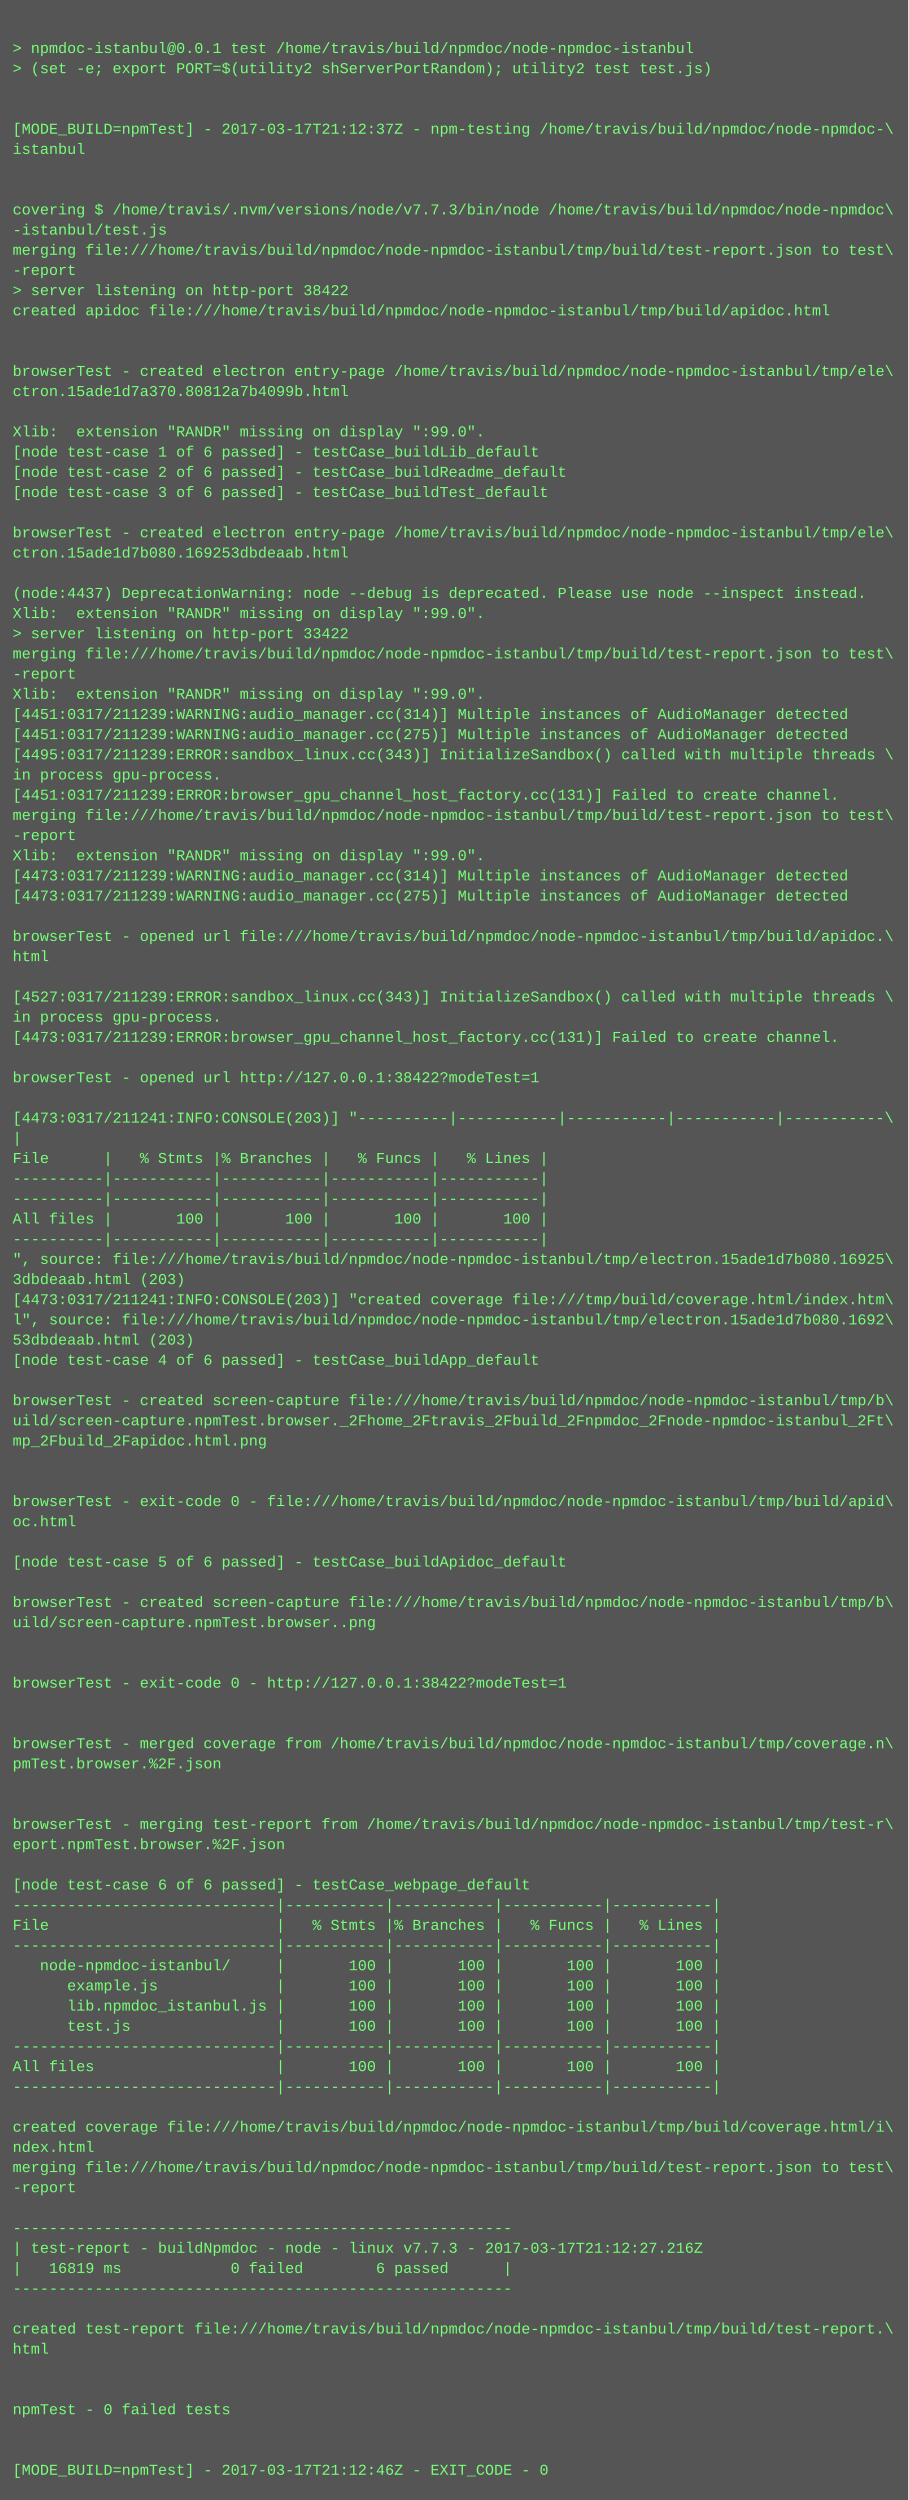
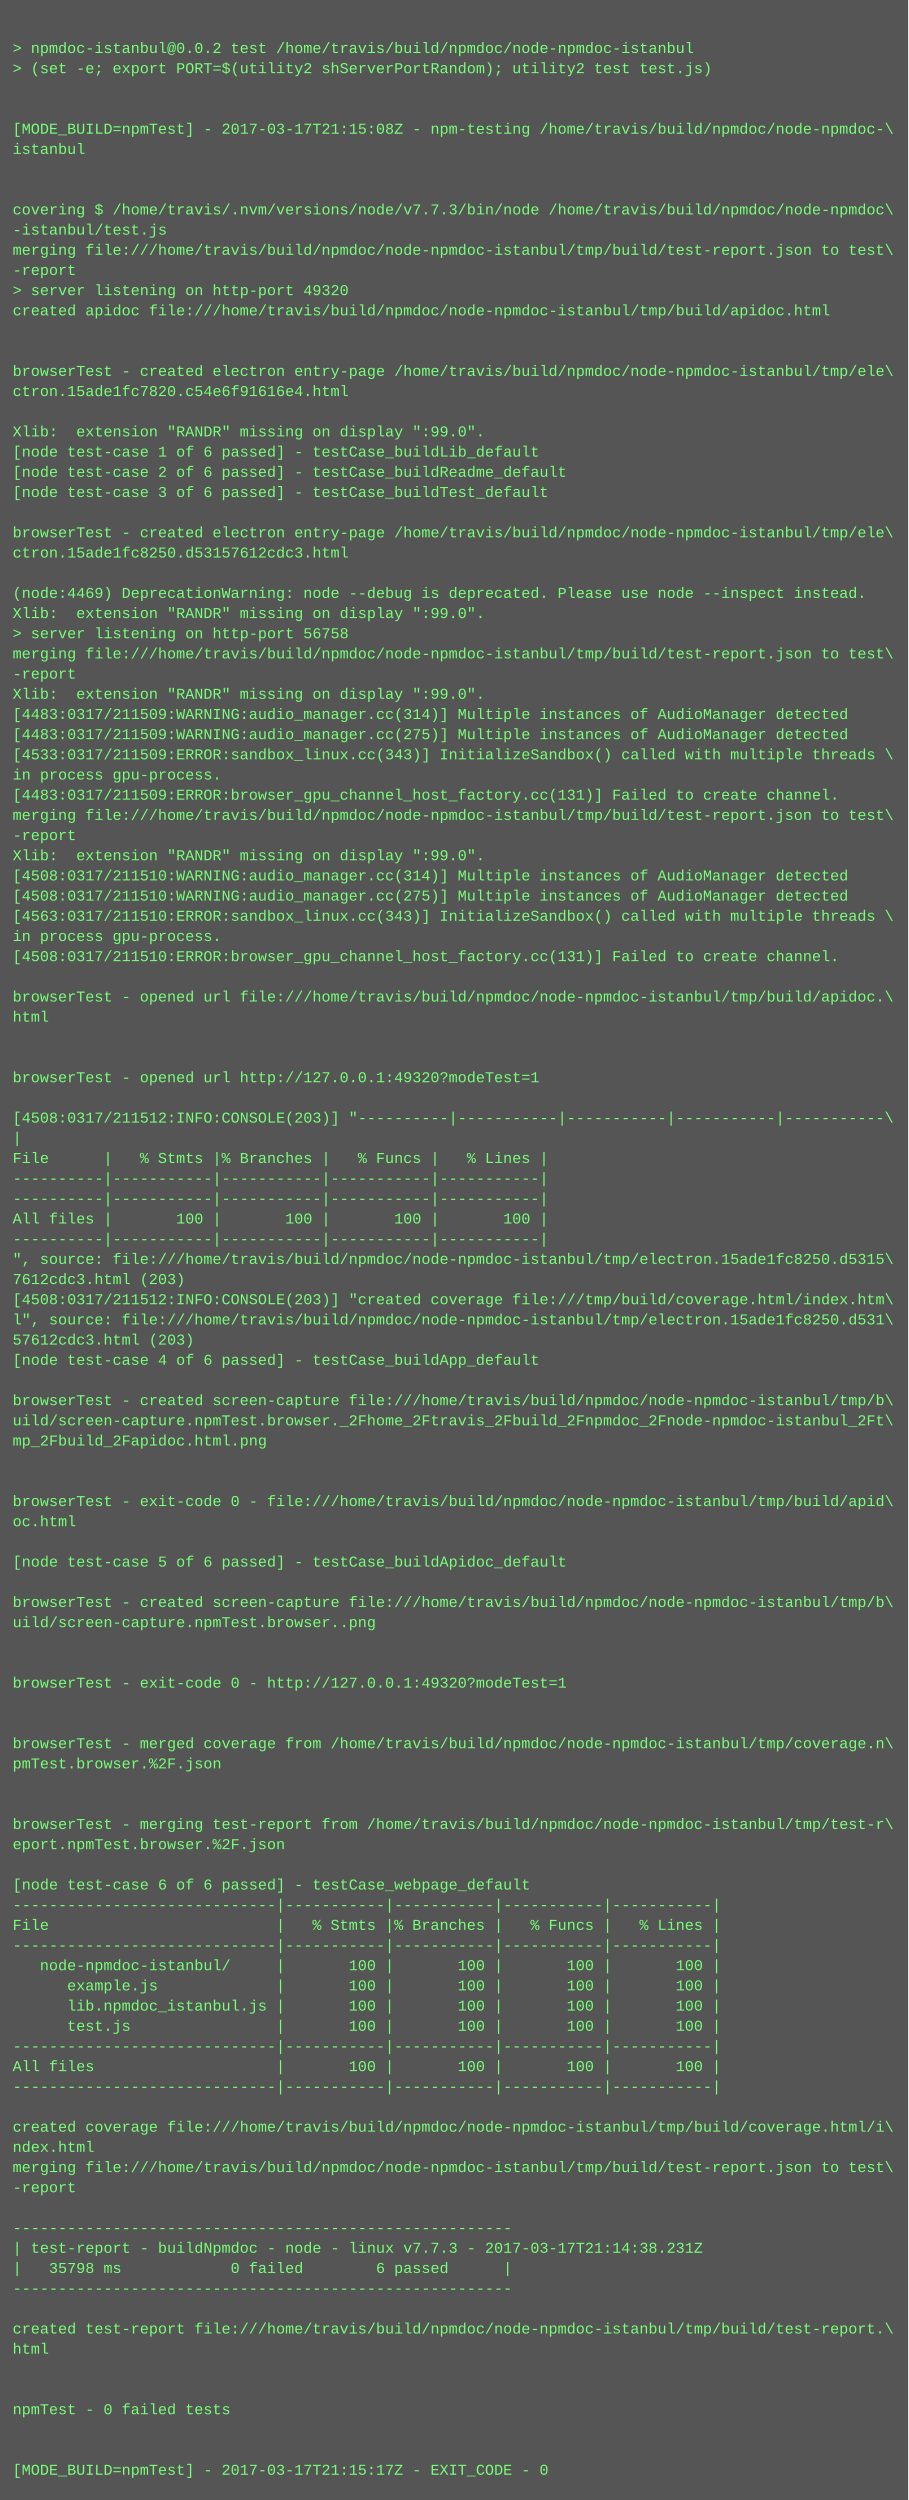
<svg xmlns="http://www.w3.org/2000/svg" height="1982" width="720">
  <rect height="1982" fill="#555" width="720" />
  <text fill="#7f7" font-family="Courier New" font-size="12" xml:space="preserve">
    <tspan x="10" y="26" />
-     <tspan x="10" y="42">&gt; npmdoc-istanbul@0.0.1 test /home/travis/build/npmdoc/node-npmdoc-istanbul</tspan>
+     <tspan x="10" y="42">&gt; npmdoc-istanbul@0.0.2 test /home/travis/build/npmdoc/node-npmdoc-istanbul</tspan>
    <tspan x="10" y="58">&gt; (set -e; export PORT=$(utility2 shServerPortRandom); utility2 test test.js)</tspan>
    <tspan x="10" y="74" />
    <tspan x="10" y="90" />
-     <tspan x="10" y="106">[MODE_BUILD=npmTest] - 2017-03-17T21:12:37Z - npm-testing /home/travis/build/npmdoc/node-npmdoc-\</tspan>
+     <tspan x="10" y="106">[MODE_BUILD=npmTest] - 2017-03-17T21:15:08Z - npm-testing /home/travis/build/npmdoc/node-npmdoc-\</tspan>
    <tspan x="10" y="122">istanbul</tspan>
    <tspan x="10" y="138" />
    <tspan x="10" y="154" />
    <tspan x="10" y="170">covering $ /home/travis/.nvm/versions/node/v7.7.3/bin/node /home/travis/build/npmdoc/node-npmdoc\</tspan>
    <tspan x="10" y="186">-istanbul/test.js</tspan>
    <tspan x="10" y="202">merging file:///home/travis/build/npmdoc/node-npmdoc-istanbul/tmp/build/test-report.json to test\</tspan>
    <tspan x="10" y="218">-report</tspan>
-     <tspan x="10" y="234">&gt; server listening on http-port 38422</tspan>
+     <tspan x="10" y="234">&gt; server listening on http-port 49320</tspan>
    <tspan x="10" y="250">created apidoc file:///home/travis/build/npmdoc/node-npmdoc-istanbul/tmp/build/apidoc.html</tspan>
    <tspan x="10" y="266" />
    <tspan x="10" y="282" />
    <tspan x="10" y="298">browserTest - created electron entry-page /home/travis/build/npmdoc/node-npmdoc-istanbul/tmp/ele\</tspan>
-     <tspan x="10" y="314">ctron.15ade1d7a370.80812a7b4099b.html</tspan>
+     <tspan x="10" y="314">ctron.15ade1fc7820.c54e6f91616e4.html</tspan>
    <tspan x="10" y="330" />
    <tspan x="10" y="346">Xlib:  extension "RANDR" missing on display ":99.0".</tspan>
    <tspan x="10" y="362">[node test-case 1 of 6 passed] - testCase_buildLib_default</tspan>
    <tspan x="10" y="378">[node test-case 2 of 6 passed] - testCase_buildReadme_default</tspan>
    <tspan x="10" y="394">[node test-case 3 of 6 passed] - testCase_buildTest_default</tspan>
    <tspan x="10" y="410" />
    <tspan x="10" y="426">browserTest - created electron entry-page /home/travis/build/npmdoc/node-npmdoc-istanbul/tmp/ele\</tspan>
-     <tspan x="10" y="442">ctron.15ade1d7b080.169253dbdeaab.html</tspan>
+     <tspan x="10" y="442">ctron.15ade1fc8250.d53157612cdc3.html</tspan>
    <tspan x="10" y="458" />
-     <tspan x="10" y="474">(node:4437) DeprecationWarning: node --debug is deprecated. Please use node --inspect instead.</tspan>
+     <tspan x="10" y="474">(node:4469) DeprecationWarning: node --debug is deprecated. Please use node --inspect instead.</tspan>
    <tspan x="10" y="490">Xlib:  extension "RANDR" missing on display ":99.0".</tspan>
-     <tspan x="10" y="506">&gt; server listening on http-port 33422</tspan>
+     <tspan x="10" y="506">&gt; server listening on http-port 56758</tspan>
    <tspan x="10" y="522">merging file:///home/travis/build/npmdoc/node-npmdoc-istanbul/tmp/build/test-report.json to test\</tspan>
    <tspan x="10" y="538">-report</tspan>
    <tspan x="10" y="554">Xlib:  extension "RANDR" missing on display ":99.0".</tspan>
-     <tspan x="10" y="570">[4451:0317/211239:WARNING:audio_manager.cc(314)] Multiple instances of AudioManager detected</tspan>
-     <tspan x="10" y="586">[4451:0317/211239:WARNING:audio_manager.cc(275)] Multiple instances of AudioManager detected</tspan>
-     <tspan x="10" y="602">[4495:0317/211239:ERROR:sandbox_linux.cc(343)] InitializeSandbox() called with multiple threads \</tspan>
+     <tspan x="10" y="570">[4483:0317/211509:WARNING:audio_manager.cc(314)] Multiple instances of AudioManager detected</tspan>
+     <tspan x="10" y="586">[4483:0317/211509:WARNING:audio_manager.cc(275)] Multiple instances of AudioManager detected</tspan>
+     <tspan x="10" y="602">[4533:0317/211509:ERROR:sandbox_linux.cc(343)] InitializeSandbox() called with multiple threads \</tspan>
    <tspan x="10" y="618">in process gpu-process. </tspan>
-     <tspan x="10" y="634">[4451:0317/211239:ERROR:browser_gpu_channel_host_factory.cc(131)] Failed to create channel.</tspan>
+     <tspan x="10" y="634">[4483:0317/211509:ERROR:browser_gpu_channel_host_factory.cc(131)] Failed to create channel.</tspan>
    <tspan x="10" y="650">merging file:///home/travis/build/npmdoc/node-npmdoc-istanbul/tmp/build/test-report.json to test\</tspan>
    <tspan x="10" y="666">-report</tspan>
    <tspan x="10" y="682">Xlib:  extension "RANDR" missing on display ":99.0".</tspan>
-     <tspan x="10" y="698">[4473:0317/211239:WARNING:audio_manager.cc(314)] Multiple instances of AudioManager detected</tspan>
-     <tspan x="10" y="714">[4473:0317/211239:WARNING:audio_manager.cc(275)] Multiple instances of AudioManager detected</tspan>
-     <tspan x="10" y="730" />
-     <tspan x="10" y="746">browserTest - opened url file:///home/travis/build/npmdoc/node-npmdoc-istanbul/tmp/build/apidoc.\</tspan>
-     <tspan x="10" y="762">html</tspan>
+     <tspan x="10" y="698">[4508:0317/211510:WARNING:audio_manager.cc(314)] Multiple instances of AudioManager detected</tspan>
+     <tspan x="10" y="714">[4508:0317/211510:WARNING:audio_manager.cc(275)] Multiple instances of AudioManager detected</tspan>
+     <tspan x="10" y="730">[4563:0317/211510:ERROR:sandbox_linux.cc(343)] InitializeSandbox() called with multiple threads \</tspan>
+     <tspan x="10" y="746">in process gpu-process. </tspan>
+     <tspan x="10" y="762">[4508:0317/211510:ERROR:browser_gpu_channel_host_factory.cc(131)] Failed to create channel.</tspan>
    <tspan x="10" y="778" />
-     <tspan x="10" y="794">[4527:0317/211239:ERROR:sandbox_linux.cc(343)] InitializeSandbox() called with multiple threads \</tspan>
-     <tspan x="10" y="810">in process gpu-process. </tspan>
-     <tspan x="10" y="826">[4473:0317/211239:ERROR:browser_gpu_channel_host_factory.cc(131)] Failed to create channel.</tspan>
+     <tspan x="10" y="794">browserTest - opened url file:///home/travis/build/npmdoc/node-npmdoc-istanbul/tmp/build/apidoc.\</tspan>
+     <tspan x="10" y="810">html</tspan>
+     <tspan x="10" y="826" />
    <tspan x="10" y="842" />
-     <tspan x="10" y="858">browserTest - opened url http://127.0.0.1:38422?modeTest=1</tspan>
+     <tspan x="10" y="858">browserTest - opened url http://127.0.0.1:49320?modeTest=1</tspan>
    <tspan x="10" y="874" />
-     <tspan x="10" y="890">[4473:0317/211241:INFO:CONSOLE(203)] "----------|-----------|-----------|-----------|-----------\</tspan>
+     <tspan x="10" y="890">[4508:0317/211512:INFO:CONSOLE(203)] "----------|-----------|-----------|-----------|-----------\</tspan>
    <tspan x="10" y="906">|</tspan>
    <tspan x="10" y="922">File      |   % Stmts |% Branches |   % Funcs |   % Lines |</tspan>
    <tspan x="10" y="938">----------|-----------|-----------|-----------|-----------|</tspan>
    <tspan x="10" y="954">----------|-----------|-----------|-----------|-----------|</tspan>
    <tspan x="10" y="970">All files |       100 |       100 |       100 |       100 |</tspan>
    <tspan x="10" y="986">----------|-----------|-----------|-----------|-----------|</tspan>
-     <tspan x="10" y="1002">", source: file:///home/travis/build/npmdoc/node-npmdoc-istanbul/tmp/electron.15ade1d7b080.16925\</tspan>
-     <tspan x="10" y="1018">3dbdeaab.html (203)</tspan>
-     <tspan x="10" y="1034">[4473:0317/211241:INFO:CONSOLE(203)] "created coverage file:///tmp/build/coverage.html/index.htm\</tspan>
-     <tspan x="10" y="1050">l", source: file:///home/travis/build/npmdoc/node-npmdoc-istanbul/tmp/electron.15ade1d7b080.1692\</tspan>
-     <tspan x="10" y="1066">53dbdeaab.html (203)</tspan>
+     <tspan x="10" y="1002">", source: file:///home/travis/build/npmdoc/node-npmdoc-istanbul/tmp/electron.15ade1fc8250.d5315\</tspan>
+     <tspan x="10" y="1018">7612cdc3.html (203)</tspan>
+     <tspan x="10" y="1034">[4508:0317/211512:INFO:CONSOLE(203)] "created coverage file:///tmp/build/coverage.html/index.htm\</tspan>
+     <tspan x="10" y="1050">l", source: file:///home/travis/build/npmdoc/node-npmdoc-istanbul/tmp/electron.15ade1fc8250.d531\</tspan>
+     <tspan x="10" y="1066">57612cdc3.html (203)</tspan>
    <tspan x="10" y="1082">[node test-case 4 of 6 passed] - testCase_buildApp_default</tspan>
    <tspan x="10" y="1098" />
    <tspan x="10" y="1114">browserTest - created screen-capture file:///home/travis/build/npmdoc/node-npmdoc-istanbul/tmp/b\</tspan>
    <tspan x="10" y="1130">uild/screen-capture.npmTest.browser._2Fhome_2Ftravis_2Fbuild_2Fnpmdoc_2Fnode-npmdoc-istanbul_2Ft\</tspan>
    <tspan x="10" y="1146">mp_2Fbuild_2Fapidoc.html.png</tspan>
    <tspan x="10" y="1162" />
    <tspan x="10" y="1178" />
    <tspan x="10" y="1194">browserTest - exit-code 0 - file:///home/travis/build/npmdoc/node-npmdoc-istanbul/tmp/build/apid\</tspan>
    <tspan x="10" y="1210">oc.html</tspan>
    <tspan x="10" y="1226" />
    <tspan x="10" y="1242">[node test-case 5 of 6 passed] - testCase_buildApidoc_default</tspan>
    <tspan x="10" y="1258" />
    <tspan x="10" y="1274">browserTest - created screen-capture file:///home/travis/build/npmdoc/node-npmdoc-istanbul/tmp/b\</tspan>
    <tspan x="10" y="1290">uild/screen-capture.npmTest.browser..png</tspan>
    <tspan x="10" y="1306" />
    <tspan x="10" y="1322" />
-     <tspan x="10" y="1338">browserTest - exit-code 0 - http://127.0.0.1:38422?modeTest=1</tspan>
+     <tspan x="10" y="1338">browserTest - exit-code 0 - http://127.0.0.1:49320?modeTest=1</tspan>
    <tspan x="10" y="1354" />
    <tspan x="10" y="1370" />
    <tspan x="10" y="1386">browserTest - merged coverage from /home/travis/build/npmdoc/node-npmdoc-istanbul/tmp/coverage.n\</tspan>
    <tspan x="10" y="1402">pmTest.browser.%2F.json</tspan>
    <tspan x="10" y="1418" />
    <tspan x="10" y="1434" />
    <tspan x="10" y="1450">browserTest - merging test-report from /home/travis/build/npmdoc/node-npmdoc-istanbul/tmp/test-r\</tspan>
    <tspan x="10" y="1466">eport.npmTest.browser.%2F.json</tspan>
    <tspan x="10" y="1482" />
    <tspan x="10" y="1498">[node test-case 6 of 6 passed] - testCase_webpage_default</tspan>
    <tspan x="10" y="1514">-----------------------------|-----------|-----------|-----------|-----------|</tspan>
    <tspan x="10" y="1530">File                         |   % Stmts |% Branches |   % Funcs |   % Lines |</tspan>
    <tspan x="10" y="1546">-----------------------------|-----------|-----------|-----------|-----------|</tspan>
    <tspan x="10" y="1562">   node-npmdoc-istanbul/     |       100 |       100 |       100 |       100 |</tspan>
    <tspan x="10" y="1578">      example.js             |       100 |       100 |       100 |       100 |</tspan>
    <tspan x="10" y="1594">      lib.npmdoc_istanbul.js |       100 |       100 |       100 |       100 |</tspan>
    <tspan x="10" y="1610">      test.js                |       100 |       100 |       100 |       100 |</tspan>
    <tspan x="10" y="1626">-----------------------------|-----------|-----------|-----------|-----------|</tspan>
    <tspan x="10" y="1642">All files                    |       100 |       100 |       100 |       100 |</tspan>
    <tspan x="10" y="1658">-----------------------------|-----------|-----------|-----------|-----------|</tspan>
    <tspan x="10" y="1674" />
    <tspan x="10" y="1690">created coverage file:///home/travis/build/npmdoc/node-npmdoc-istanbul/tmp/build/coverage.html/i\</tspan>
    <tspan x="10" y="1706">ndex.html</tspan>
    <tspan x="10" y="1722">merging file:///home/travis/build/npmdoc/node-npmdoc-istanbul/tmp/build/test-report.json to test\</tspan>
    <tspan x="10" y="1738">-report</tspan>
    <tspan x="10" y="1754" />
    <tspan x="10" y="1770">-------------------------------------------------------</tspan>
-     <tspan x="10" y="1786">| test-report - buildNpmdoc - node - linux v7.7.3 - 2017-03-17T21:12:27.216Z</tspan>
-     <tspan x="10" y="1802">|   16819 ms            0 failed        6 passed      |</tspan>
+     <tspan x="10" y="1786">| test-report - buildNpmdoc - node - linux v7.7.3 - 2017-03-17T21:14:38.231Z</tspan>
+     <tspan x="10" y="1802">|   35798 ms            0 failed        6 passed      |</tspan>
    <tspan x="10" y="1818">-------------------------------------------------------</tspan>
    <tspan x="10" y="1834" />
    <tspan x="10" y="1850">created test-report file:///home/travis/build/npmdoc/node-npmdoc-istanbul/tmp/build/test-report.\</tspan>
    <tspan x="10" y="1866">html</tspan>
    <tspan x="10" y="1882" />
    <tspan x="10" y="1898" />
    <tspan x="10" y="1914">npmTest - 0 failed tests</tspan>
    <tspan x="10" y="1930" />
    <tspan x="10" y="1946" />
-     <tspan x="10" y="1962">[MODE_BUILD=npmTest] - 2017-03-17T21:12:46Z - EXIT_CODE - 0</tspan>
+     <tspan x="10" y="1962">[MODE_BUILD=npmTest] - 2017-03-17T21:15:17Z - EXIT_CODE - 0</tspan>
  </text>
</svg>
